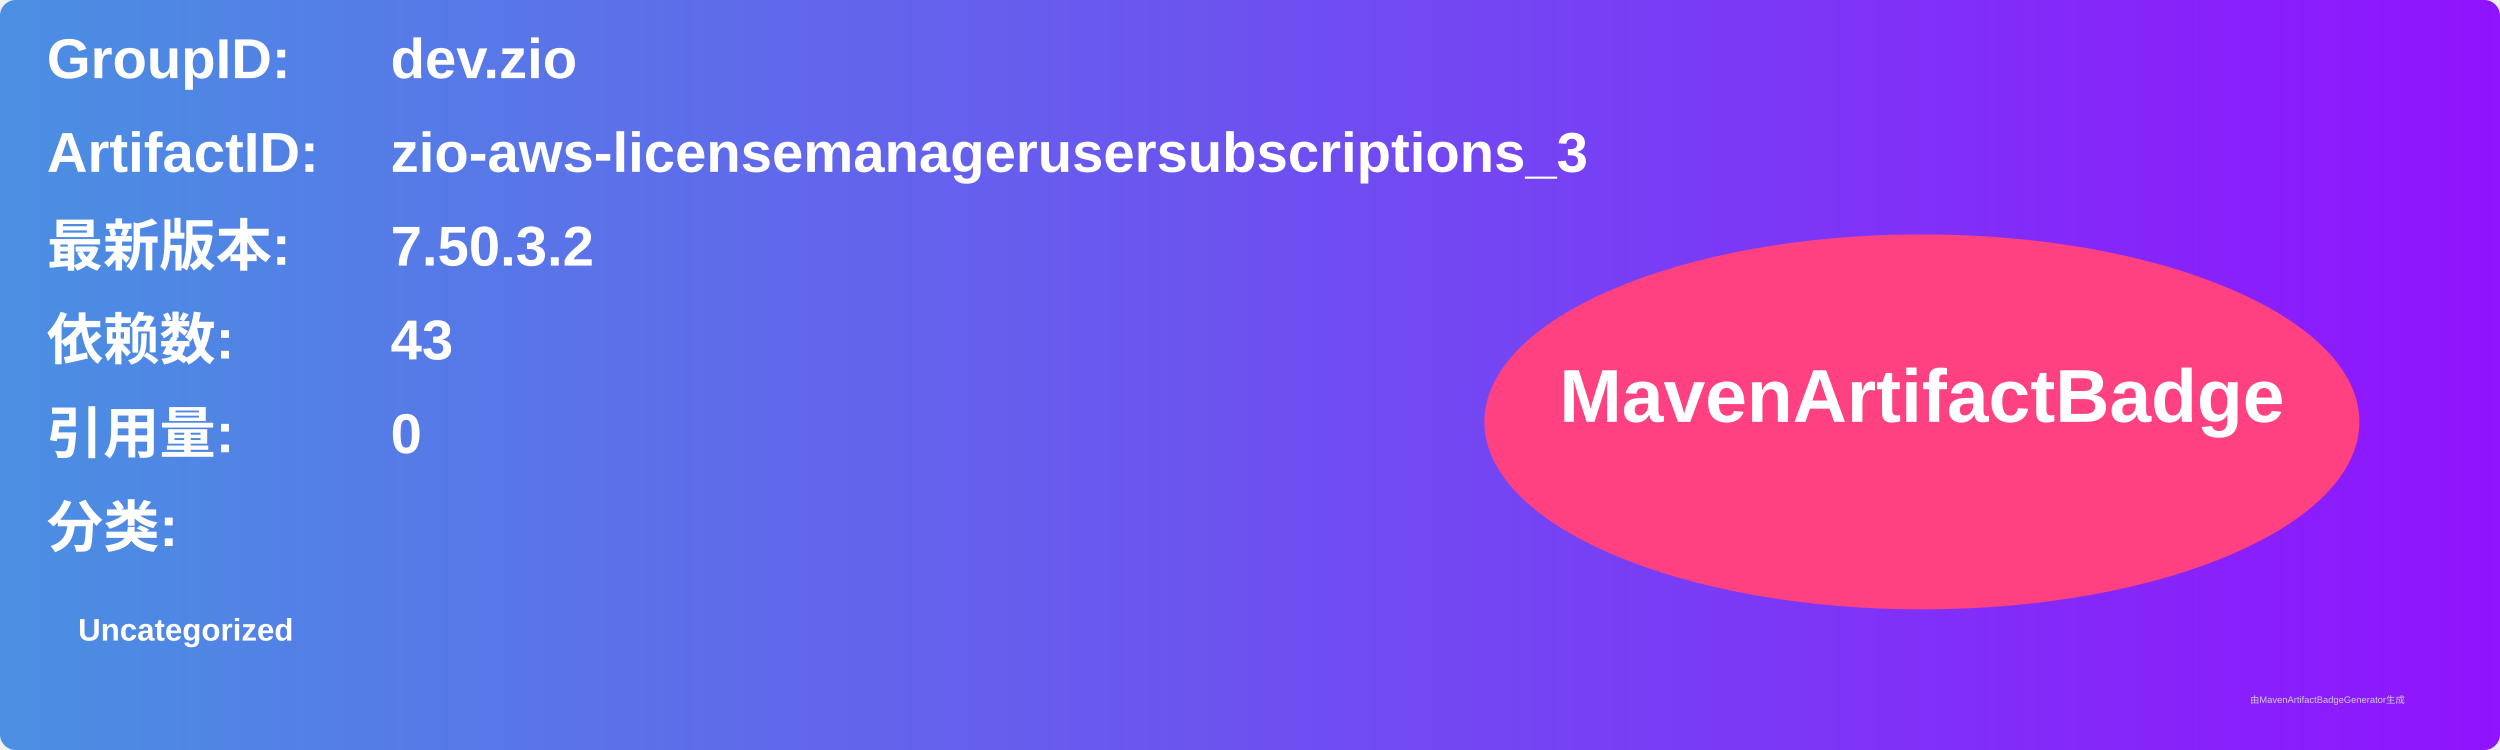
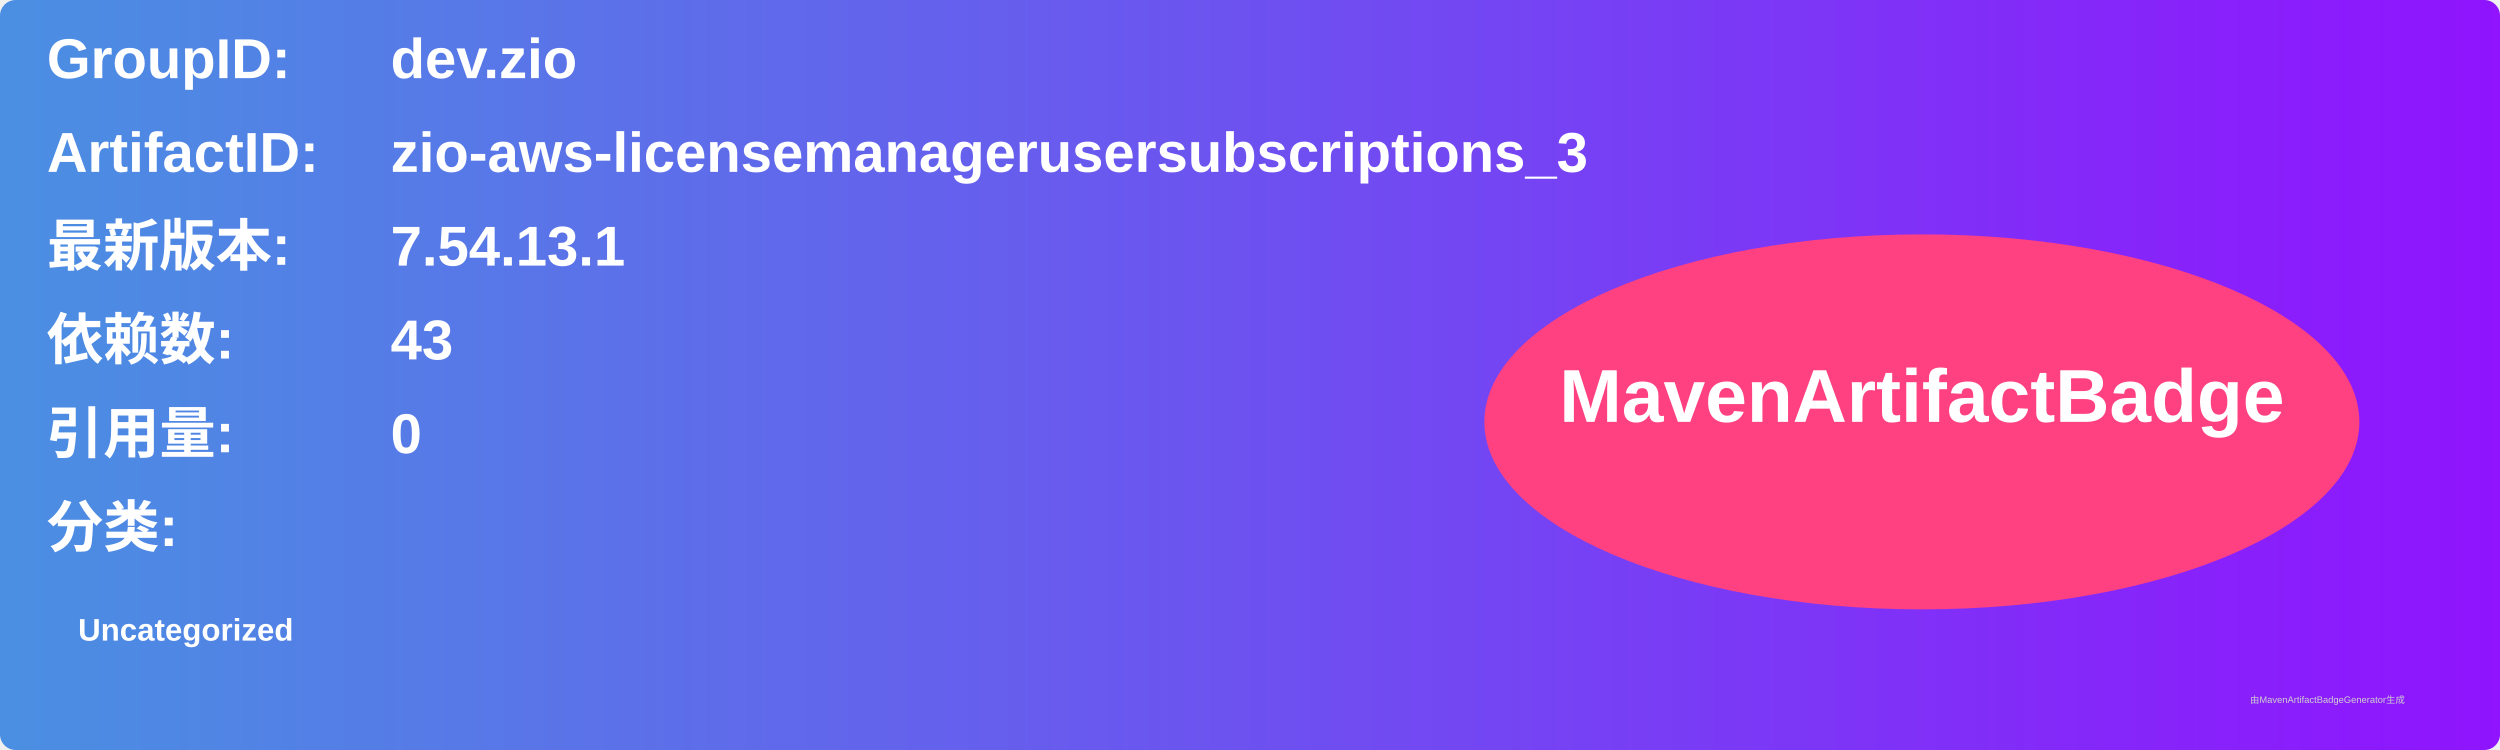
<svg xmlns="http://www.w3.org/2000/svg" width="800" height="240" viewBox="0 0 800 240">
  <linearGradient id="grad" x1="0%" y1="0%" x2="100%" y2="0%">
    <stop offset="0%" stop-color="#4a90e2" />
    <stop offset="100%" stop-color="#9013fe" />
  </linearGradient>
  <rect width="100%" height="100%" rx="5" ry="5" fill="url(#grad)" />
  <g transform="translate(15, 15)">
    <text x="0" y="10" font-family="Arial" font-size="18" fill="white" font-weight="bold" width="260">GroupID:</text>
    <text x="110" y="10" font-family="Arial" font-size="18" fill="white" font-weight="bold" width="460">dev.zio</text>
    <text x="0" y="40" font-family="Arial" font-size="18" fill="white" font-weight="bold" width="260">ArtifactID:</text>
    <text x="110" y="40" font-family="Arial" font-size="18" fill="white" font-weight="bold" width="460">zio-aws-licensemanagerusersubscriptions_3</text>
    <text x="0" y="70" font-family="Arial" font-size="18" fill="white" font-weight="bold">最新版本:</text>
    <text x="110" y="70" font-family="Arial" font-size="18" fill="white" font-weight="bold">
-       <tspan font-weight="bold">7.50.3.2</tspan>
+       <tspan font-weight="bold">7.54.13.1</tspan>
    </text>
    <text x="0" y="100" font-family="Arial" font-size="18" fill="white" font-weight="bold">依赖数: </text>
    <text x="110" y="100" font-family="Arial" font-size="18" fill="white">
      <tspan font-weight="bold">43</tspan>
    </text>
    <text x="0" y="130" font-family="Arial" font-size="18" fill="white" font-weight="bold">引用量: </text>
    <text x="110" y="130" font-family="Arial" font-size="18" fill="white">
      <tspan font-weight="bold">0</tspan>
    </text>
    <text x="0" y="160" font-family="Arial" font-size="18" fill="white" font-weight="bold">分类:</text>
    <text x="10" y="190" font-family="Arial" font-size="10" fill="white">
      <tspan font-weight="bold">Uncategorized</tspan>
    </text>
    <ellipse cx="600" cy="120" rx="140" ry="60" fill="#ff4081" />
    <text x="600" y="120" text-anchor="middle" font-family="Arial" font-size="24" fill="white" font-weight="bold">MavenArtifactBadge</text>
  </g>
  <text x="720" y="225" font-family="Arial" font-size="3" fill="#d0d0d0">由MavenArtifactBadgeGenerator生成</text>
</svg>
